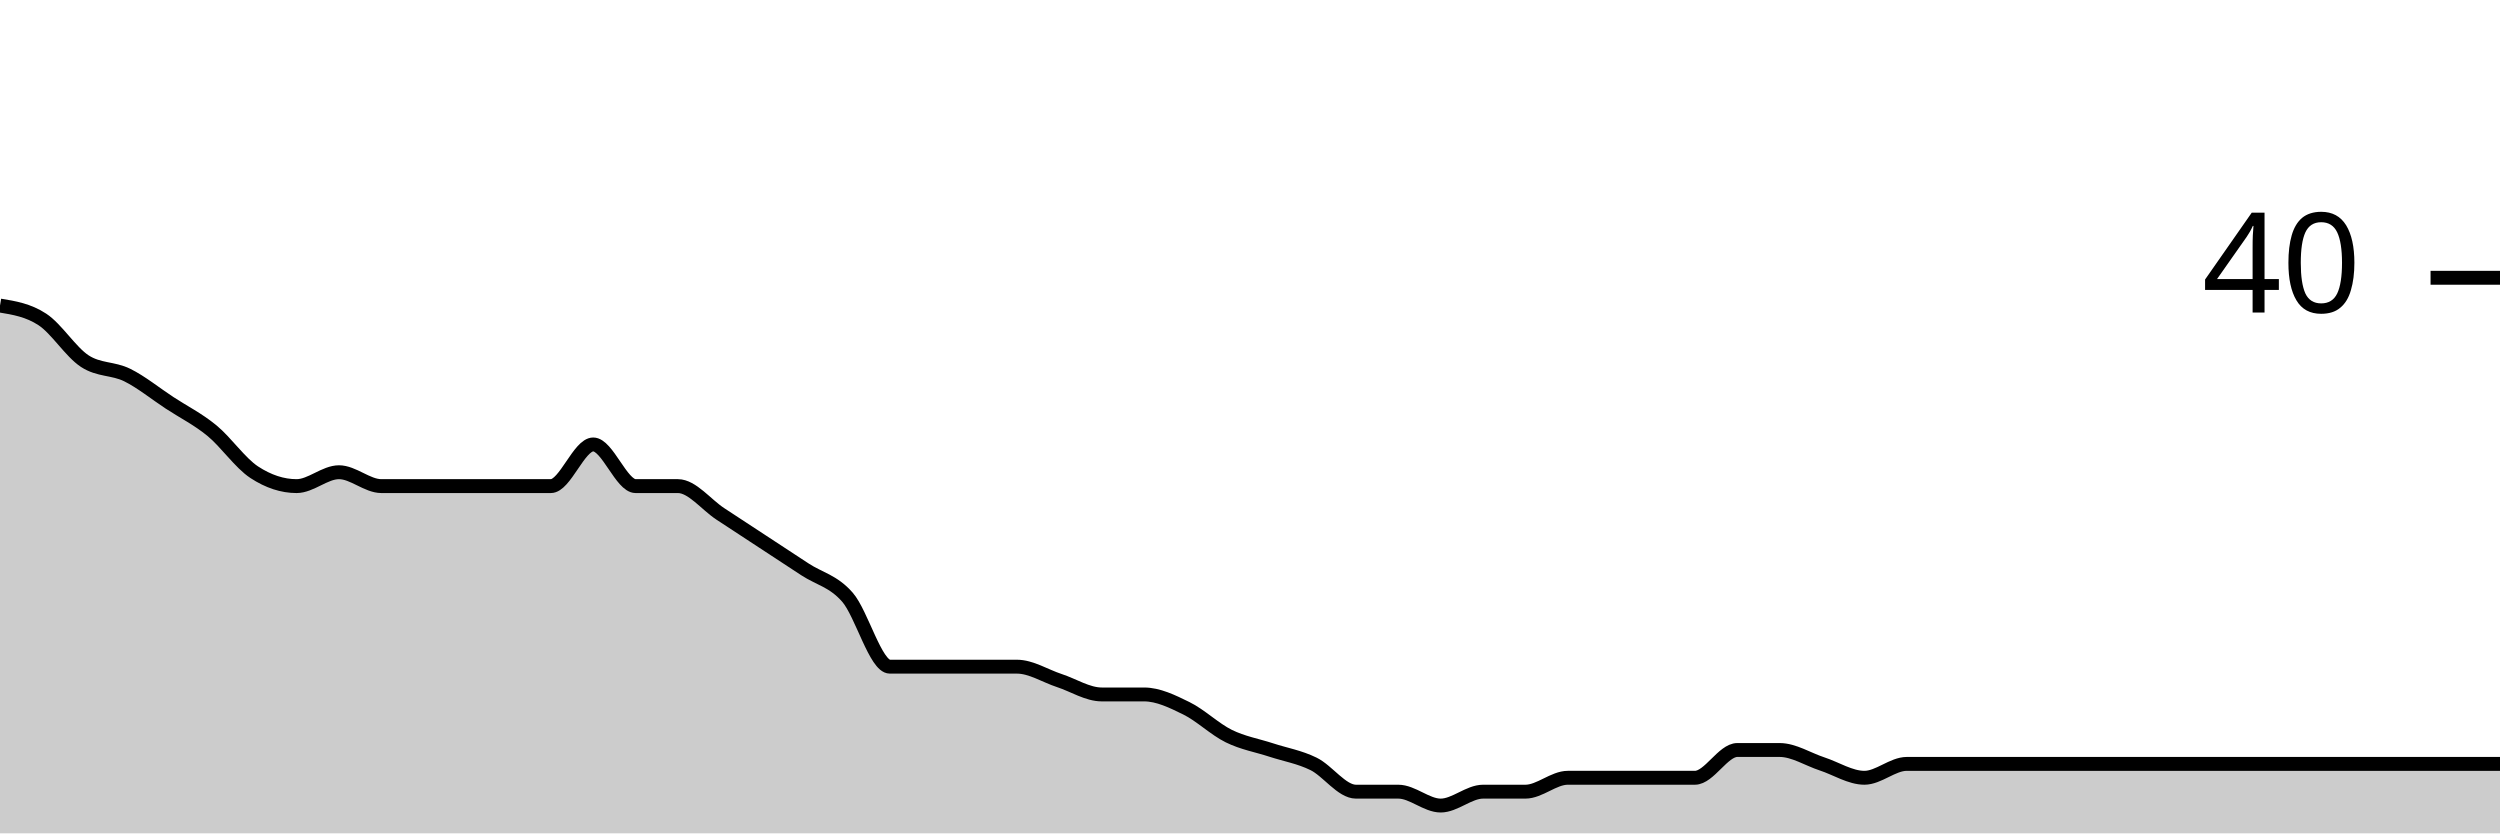
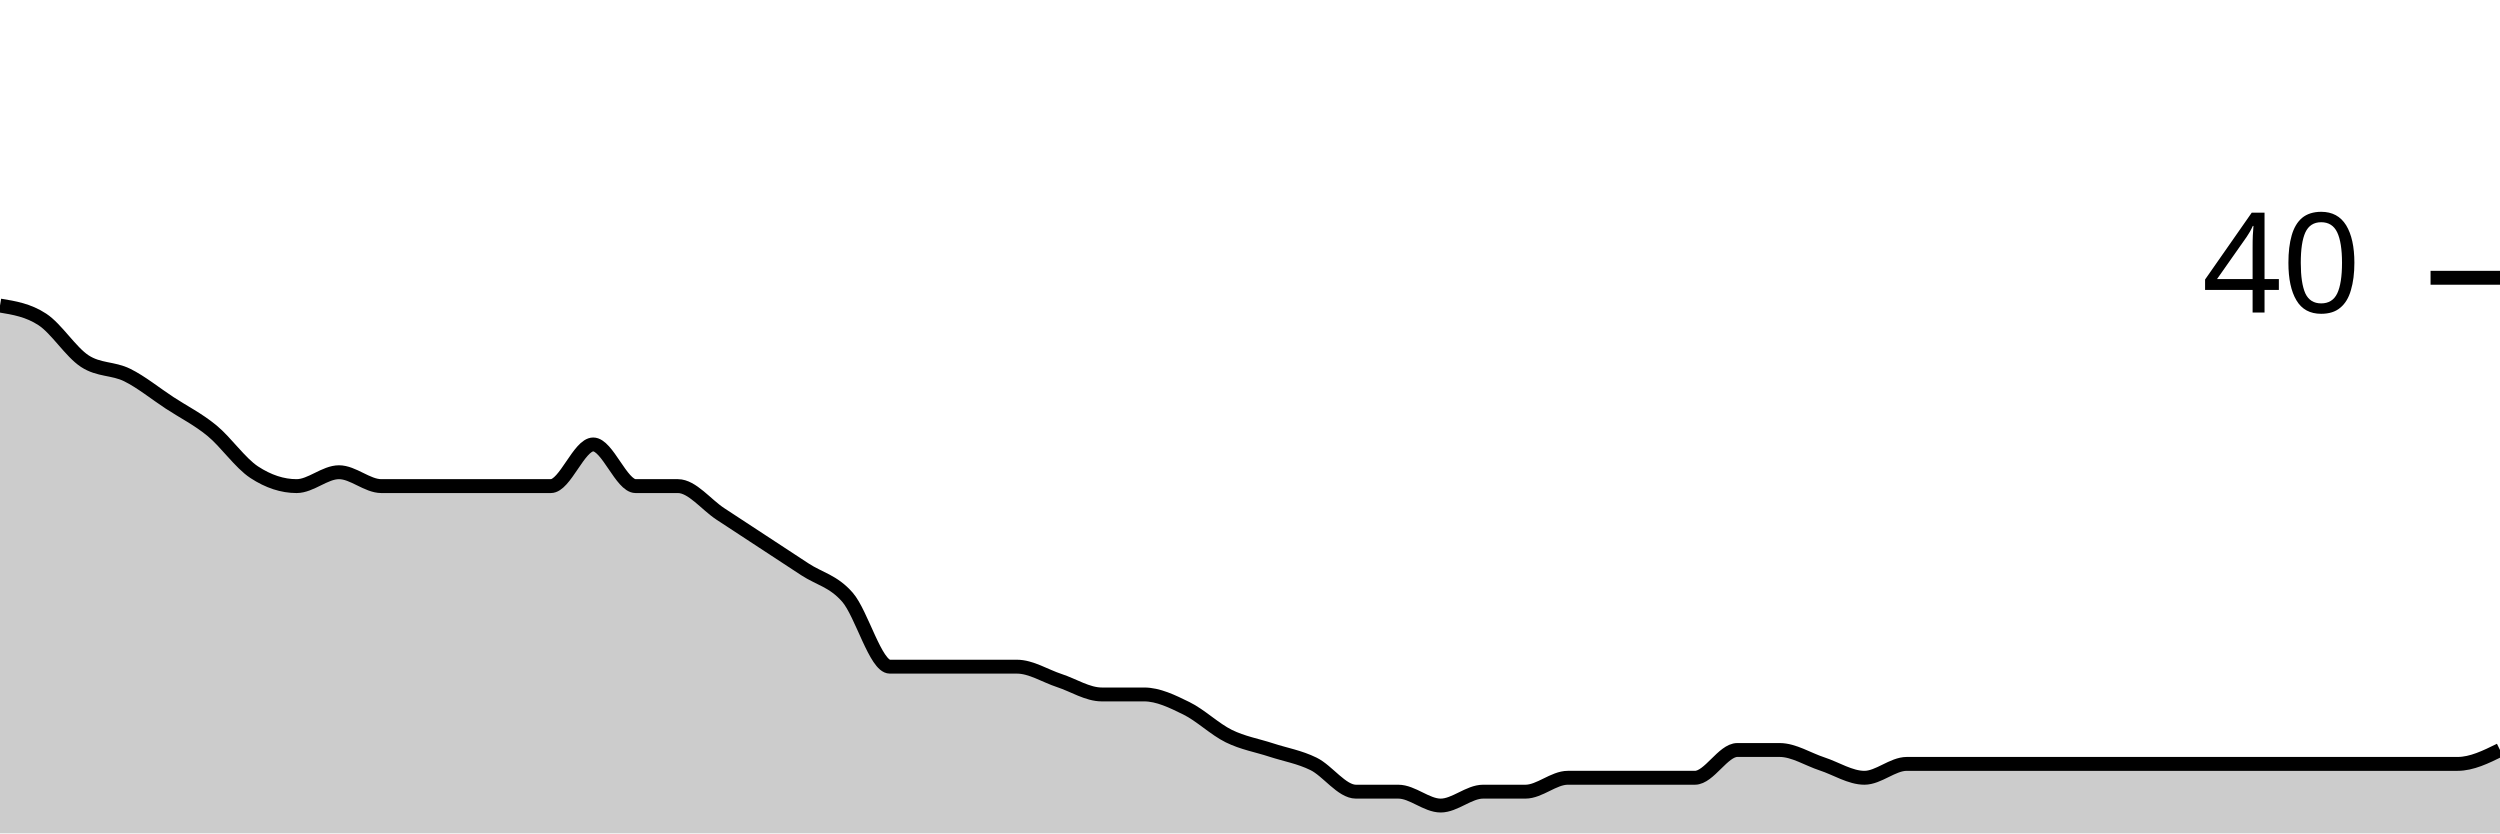
<svg xmlns="http://www.w3.org/2000/svg" viewBox="0 0 180 60">
  <g transform="translate(0,20)">
-     <path class="area" fill="rgba(0, 0, 0, 0.2)" d="M0,2C1.017,2.167,2.034,2.333,3.051,3C4.068,3.667,5.085,5.333,6.102,6C7.119,6.667,8.136,6.5,9.153,7C10.169,7.5,11.186,8.333,12.203,9C13.22,9.667,14.237,10.167,15.254,11C16.271,11.833,17.288,13.333,18.305,14C19.322,14.667,20.339,15,21.356,15C22.373,15,23.39,14,24.407,14C25.424,14,26.441,15,27.458,15C28.475,15,29.492,15,30.508,15C31.525,15,32.542,15,33.559,15C34.576,15,35.593,15,36.61,15C37.627,15,38.644,15,39.661,15C40.678,15,41.695,12,42.712,12C43.729,12,44.746,15,45.763,15C46.78,15,47.797,15,48.814,15C49.831,15,50.847,16.333,51.864,17C52.881,17.667,53.898,18.333,54.915,19C55.932,19.667,56.949,20.333,57.966,21C58.983,21.667,60,21.833,61.017,23C62.034,24.167,63.051,28,64.068,28C65.085,28,66.102,28,67.119,28C68.136,28,69.153,28,70.169,28C71.186,28,72.203,28,73.22,28C74.237,28,75.254,28.667,76.271,29C77.288,29.333,78.305,30,79.322,30C80.339,30,81.356,30,82.373,30C83.39,30,84.407,30.5,85.424,31C86.441,31.5,87.458,32.5,88.475,33C89.492,33.5,90.508,33.667,91.525,34C92.542,34.333,93.559,34.5,94.576,35C95.593,35.5,96.61,37,97.627,37C98.644,37,99.661,37,100.678,37C101.695,37,102.712,38,103.729,38C104.746,38,105.763,37,106.78,37C107.797,37,108.814,37,109.831,37C110.847,37,111.864,36,112.881,36C113.898,36,114.915,36,115.932,36C116.949,36,117.966,36,118.983,36C120,36,121.017,36,122.034,36C123.051,36,124.068,34,125.085,34C126.102,34,127.119,34,128.136,34C129.153,34,130.169,34.667,131.186,35C132.203,35.333,133.22,36,134.237,36C135.254,36,136.271,35,137.288,35C138.305,35,139.322,35,140.339,35C141.356,35,142.373,35,143.39,35C144.407,35,145.424,35,146.441,35C147.458,35,148.475,35,149.492,35C150.508,35,151.525,35,152.542,35C153.559,35,154.576,35,155.593,35C156.61,35,157.627,35,158.644,35C159.661,35,160.678,35,161.695,35C162.712,35,163.729,35,164.746,35C165.763,35,166.78,35,167.797,35C168.814,35,169.831,35,170.847,35C171.864,35,172.881,35,173.898,35C174.915,35,175.932,35,176.949,35C177.966,35,178.983,35,180,35L180,40C178.983,40,177.966,40,176.949,40C175.932,40,174.915,40,173.898,40C172.881,40,171.864,40,170.847,40C169.831,40,168.814,40,167.797,40C166.78,40,165.763,40,164.746,40C163.729,40,162.712,40,161.695,40C160.678,40,159.661,40,158.644,40C157.627,40,156.61,40,155.593,40C154.576,40,153.559,40,152.542,40C151.525,40,150.508,40,149.492,40C148.475,40,147.458,40,146.441,40C145.424,40,144.407,40,143.39,40C142.373,40,141.356,40,140.339,40C139.322,40,138.305,40,137.288,40C136.271,40,135.254,40,134.237,40C133.22,40,132.203,40,131.186,40C130.169,40,129.153,40,128.136,40C127.119,40,126.102,40,125.085,40C124.068,40,123.051,40,122.034,40C121.017,40,120,40,118.983,40C117.966,40,116.949,40,115.932,40C114.915,40,113.898,40,112.881,40C111.864,40,110.847,40,109.831,40C108.814,40,107.797,40,106.78,40C105.763,40,104.746,40,103.729,40C102.712,40,101.695,40,100.678,40C99.661,40,98.644,40,97.627,40C96.61,40,95.593,40,94.576,40C93.559,40,92.542,40,91.525,40C90.508,40,89.492,40,88.475,40C87.458,40,86.441,40,85.424,40C84.407,40,83.39,40,82.373,40C81.356,40,80.339,40,79.322,40C78.305,40,77.288,40,76.271,40C75.254,40,74.237,40,73.22,40C72.203,40,71.186,40,70.169,40C69.153,40,68.136,40,67.119,40C66.102,40,65.085,40,64.068,40C63.051,40,62.034,40,61.017,40C60,40,58.983,40,57.966,40C56.949,40,55.932,40,54.915,40C53.898,40,52.881,40,51.864,40C50.847,40,49.831,40,48.814,40C47.797,40,46.78,40,45.763,40C44.746,40,43.729,40,42.712,40C41.695,40,40.678,40,39.661,40C38.644,40,37.627,40,36.61,40C35.593,40,34.576,40,33.559,40C32.542,40,31.525,40,30.508,40C29.492,40,28.475,40,27.458,40C26.441,40,25.424,40,24.407,40C23.39,40,22.373,40,21.356,40C20.339,40,19.322,40,18.305,40C17.288,40,16.271,40,15.254,40C14.237,40,13.22,40,12.203,40C11.186,40,10.169,40,9.153,40C8.136,40,7.119,40,6.102,40C5.085,40,4.068,40,3.051,40C2.034,40,1.017,40,0,40Z" />
-     <path class="line" stroke="black" fill="none" d="M0,2C1.017,2.167,2.034,2.333,3.051,3C4.068,3.667,5.085,5.333,6.102,6C7.119,6.667,8.136,6.5,9.153,7C10.169,7.5,11.186,8.333,12.203,9C13.22,9.667,14.237,10.167,15.254,11C16.271,11.833,17.288,13.333,18.305,14C19.322,14.667,20.339,15,21.356,15C22.373,15,23.39,14,24.407,14C25.424,14,26.441,15,27.458,15C28.475,15,29.492,15,30.508,15C31.525,15,32.542,15,33.559,15C34.576,15,35.593,15,36.61,15C37.627,15,38.644,15,39.661,15C40.678,15,41.695,12,42.712,12C43.729,12,44.746,15,45.763,15C46.78,15,47.797,15,48.814,15C49.831,15,50.847,16.333,51.864,17C52.881,17.667,53.898,18.333,54.915,19C55.932,19.667,56.949,20.333,57.966,21C58.983,21.667,60,21.833,61.017,23C62.034,24.167,63.051,28,64.068,28C65.085,28,66.102,28,67.119,28C68.136,28,69.153,28,70.169,28C71.186,28,72.203,28,73.22,28C74.237,28,75.254,28.667,76.271,29C77.288,29.333,78.305,30,79.322,30C80.339,30,81.356,30,82.373,30C83.39,30,84.407,30.5,85.424,31C86.441,31.5,87.458,32.5,88.475,33C89.492,33.5,90.508,33.667,91.525,34C92.542,34.333,93.559,34.5,94.576,35C95.593,35.5,96.61,37,97.627,37C98.644,37,99.661,37,100.678,37C101.695,37,102.712,38,103.729,38C104.746,38,105.763,37,106.78,37C107.797,37,108.814,37,109.831,37C110.847,37,111.864,36,112.881,36C113.898,36,114.915,36,115.932,36C116.949,36,117.966,36,118.983,36C120,36,121.017,36,122.034,36C123.051,36,124.068,34,125.085,34C126.102,34,127.119,34,128.136,34C129.153,34,130.169,34.667,131.186,35C132.203,35.333,133.22,36,134.237,36C135.254,36,136.271,35,137.288,35C138.305,35,139.322,35,140.339,35C141.356,35,142.373,35,143.39,35C144.407,35,145.424,35,146.441,35C147.458,35,148.475,35,149.492,35C150.508,35,151.525,35,152.542,35C153.559,35,154.576,35,155.593,35C156.61,35,157.627,35,158.644,35C159.661,35,160.678,35,161.695,35C162.712,35,163.729,35,164.746,35C165.763,35,166.78,35,167.797,35C168.814,35,169.831,35,170.847,35C171.864,35,172.881,35,173.898,35C174.915,35,175.932,35,176.949,35C177.966,35,178.983,35,180,35" />
+     <path class="area" fill="rgba(0, 0, 0, 0.2)" d="M0,2C1.017,2.167,2.034,2.333,3.051,3C4.068,3.667,5.085,5.333,6.102,6C7.119,6.667,8.136,6.5,9.153,7C10.169,7.5,11.186,8.333,12.203,9C13.22,9.667,14.237,10.167,15.254,11C16.271,11.833,17.288,13.333,18.305,14C19.322,14.667,20.339,15,21.356,15C22.373,15,23.39,14,24.407,14C25.424,14,26.441,15,27.458,15C28.475,15,29.492,15,30.508,15C31.525,15,32.542,15,33.559,15C34.576,15,35.593,15,36.61,15C37.627,15,38.644,15,39.661,15C40.678,15,41.695,12,42.712,12C43.729,12,44.746,15,45.763,15C46.78,15,47.797,15,48.814,15C49.831,15,50.847,16.333,51.864,17C52.881,17.667,53.898,18.333,54.915,19C55.932,19.667,56.949,20.333,57.966,21C58.983,21.667,60,21.833,61.017,23C62.034,24.167,63.051,28,64.068,28C65.085,28,66.102,28,67.119,28C68.136,28,69.153,28,70.169,28C71.186,28,72.203,28,73.22,28C74.237,28,75.254,28.667,76.271,29C77.288,29.333,78.305,30,79.322,30C80.339,30,81.356,30,82.373,30C83.39,30,84.407,30.5,85.424,31C86.441,31.5,87.458,32.5,88.475,33C89.492,33.5,90.508,33.667,91.525,34C92.542,34.333,93.559,34.5,94.576,35C95.593,35.5,96.61,37,97.627,37C98.644,37,99.661,37,100.678,37C101.695,37,102.712,38,103.729,38C104.746,38,105.763,37,106.78,37C107.797,37,108.814,37,109.831,37C110.847,37,111.864,36,112.881,36C113.898,36,114.915,36,115.932,36C116.949,36,117.966,36,118.983,36C120,36,121.017,36,122.034,36C123.051,36,124.068,34,125.085,34C126.102,34,127.119,34,128.136,34C129.153,34,130.169,34.667,131.186,35C132.203,35.333,133.22,36,134.237,36C135.254,36,136.271,35,137.288,35C138.305,35,139.322,35,140.339,35C141.356,35,142.373,35,143.39,35C144.407,35,145.424,35,146.441,35C147.458,35,148.475,35,149.492,35C150.508,35,151.525,35,152.542,35C153.559,35,154.576,35,155.593,35C156.61,35,157.627,35,158.644,35C159.661,35,160.678,35,161.695,35C162.712,35,163.729,35,164.746,35C165.763,35,166.78,35,167.797,35C168.814,35,169.831,35,170.847,35C171.864,35,172.881,35,173.898,35C174.915,35,175.932,35,176.949,35C177.966,35,178.983,34.5,180,34L180,40C178.983,40,177.966,40,176.949,40C175.932,40,174.915,40,173.898,40C172.881,40,171.864,40,170.847,40C169.831,40,168.814,40,167.797,40C166.78,40,165.763,40,164.746,40C163.729,40,162.712,40,161.695,40C160.678,40,159.661,40,158.644,40C157.627,40,156.61,40,155.593,40C154.576,40,153.559,40,152.542,40C151.525,40,150.508,40,149.492,40C148.475,40,147.458,40,146.441,40C145.424,40,144.407,40,143.39,40C142.373,40,141.356,40,140.339,40C139.322,40,138.305,40,137.288,40C136.271,40,135.254,40,134.237,40C133.22,40,132.203,40,131.186,40C130.169,40,129.153,40,128.136,40C127.119,40,126.102,40,125.085,40C124.068,40,123.051,40,122.034,40C121.017,40,120,40,118.983,40C117.966,40,116.949,40,115.932,40C114.915,40,113.898,40,112.881,40C111.864,40,110.847,40,109.831,40C108.814,40,107.797,40,106.78,40C105.763,40,104.746,40,103.729,40C102.712,40,101.695,40,100.678,40C99.661,40,98.644,40,97.627,40C96.61,40,95.593,40,94.576,40C93.559,40,92.542,40,91.525,40C90.508,40,89.492,40,88.475,40C87.458,40,86.441,40,85.424,40C84.407,40,83.39,40,82.373,40C81.356,40,80.339,40,79.322,40C78.305,40,77.288,40,76.271,40C75.254,40,74.237,40,73.22,40C72.203,40,71.186,40,70.169,40C69.153,40,68.136,40,67.119,40C66.102,40,65.085,40,64.068,40C63.051,40,62.034,40,61.017,40C60,40,58.983,40,57.966,40C56.949,40,55.932,40,54.915,40C53.898,40,52.881,40,51.864,40C50.847,40,49.831,40,48.814,40C47.797,40,46.78,40,45.763,40C44.746,40,43.729,40,42.712,40C41.695,40,40.678,40,39.661,40C38.644,40,37.627,40,36.61,40C35.593,40,34.576,40,33.559,40C32.542,40,31.525,40,30.508,40C29.492,40,28.475,40,27.458,40C26.441,40,25.424,40,24.407,40C23.39,40,22.373,40,21.356,40C20.339,40,19.322,40,18.305,40C17.288,40,16.271,40,15.254,40C14.237,40,13.22,40,12.203,40C11.186,40,10.169,40,9.153,40C8.136,40,7.119,40,6.102,40C5.085,40,4.068,40,3.051,40C2.034,40,1.017,40,0,40Z" />
+     <path class="line" stroke="black" fill="none" d="M0,2C1.017,2.167,2.034,2.333,3.051,3C4.068,3.667,5.085,5.333,6.102,6C7.119,6.667,8.136,6.5,9.153,7C10.169,7.5,11.186,8.333,12.203,9C13.22,9.667,14.237,10.167,15.254,11C16.271,11.833,17.288,13.333,18.305,14C19.322,14.667,20.339,15,21.356,15C22.373,15,23.39,14,24.407,14C25.424,14,26.441,15,27.458,15C28.475,15,29.492,15,30.508,15C31.525,15,32.542,15,33.559,15C34.576,15,35.593,15,36.61,15C37.627,15,38.644,15,39.661,15C40.678,15,41.695,12,42.712,12C43.729,12,44.746,15,45.763,15C46.78,15,47.797,15,48.814,15C49.831,15,50.847,16.333,51.864,17C52.881,17.667,53.898,18.333,54.915,19C55.932,19.667,56.949,20.333,57.966,21C58.983,21.667,60,21.833,61.017,23C62.034,24.167,63.051,28,64.068,28C65.085,28,66.102,28,67.119,28C68.136,28,69.153,28,70.169,28C71.186,28,72.203,28,73.22,28C74.237,28,75.254,28.667,76.271,29C77.288,29.333,78.305,30,79.322,30C80.339,30,81.356,30,82.373,30C83.39,30,84.407,30.5,85.424,31C86.441,31.5,87.458,32.5,88.475,33C89.492,33.5,90.508,33.667,91.525,34C92.542,34.333,93.559,34.5,94.576,35C95.593,35.5,96.61,37,97.627,37C98.644,37,99.661,37,100.678,37C101.695,37,102.712,38,103.729,38C104.746,38,105.763,37,106.78,37C107.797,37,108.814,37,109.831,37C110.847,37,111.864,36,112.881,36C113.898,36,114.915,36,115.932,36C116.949,36,117.966,36,118.983,36C120,36,121.017,36,122.034,36C123.051,36,124.068,34,125.085,34C126.102,34,127.119,34,128.136,34C129.153,34,130.169,34.667,131.186,35C132.203,35.333,133.22,36,134.237,36C135.254,36,136.271,35,137.288,35C138.305,35,139.322,35,140.339,35C141.356,35,142.373,35,143.39,35C144.407,35,145.424,35,146.441,35C147.458,35,148.475,35,149.492,35C150.508,35,151.525,35,152.542,35C153.559,35,154.576,35,155.593,35C156.61,35,157.627,35,158.644,35C159.661,35,160.678,35,161.695,35C162.712,35,163.729,35,164.746,35C165.763,35,166.78,35,167.797,35C168.814,35,169.831,35,170.847,35C171.864,35,172.881,35,173.898,35C174.915,35,175.932,35,176.949,35C177.966,35,178.983,34.5,180,34" />
    <path class="axis-ceiling" stroke-width="1" stroke="black" fill="none" d="M175,0L180,0" />
    <text class="axis-ceiling-label" font-family="sans-serif" text-anchor="end" font-size="10px" x="170" y="2.5">40</text>
  </g>
</svg>
